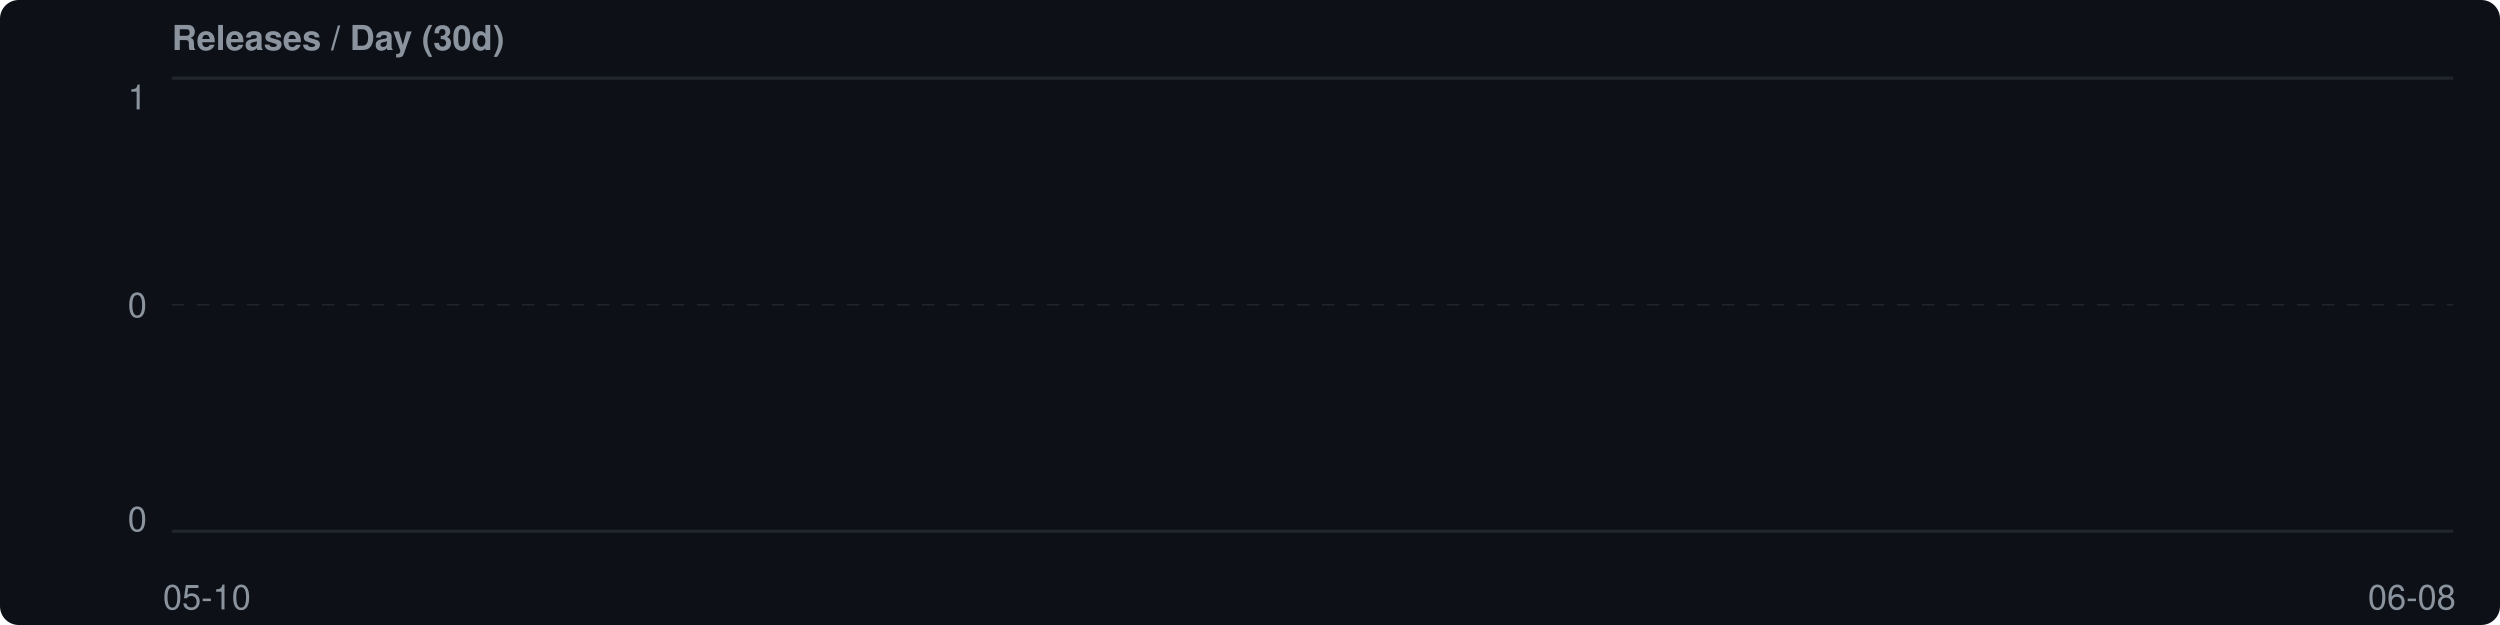
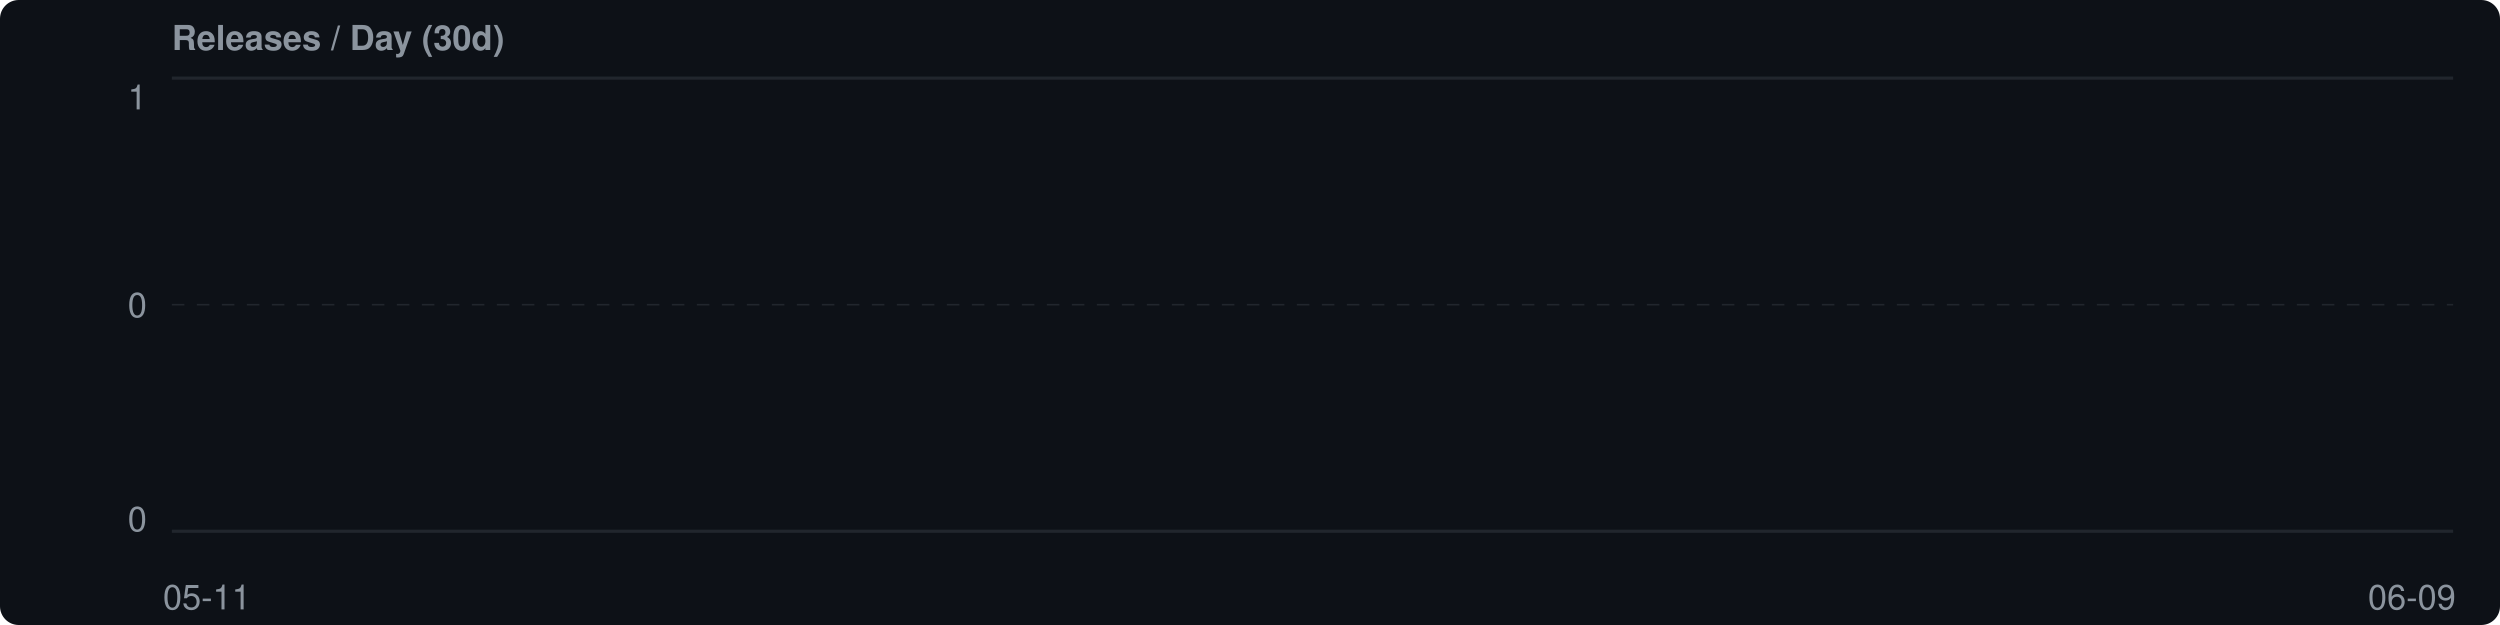
<svg xmlns="http://www.w3.org/2000/svg" width="800" height="200" viewBox="0 0 800 200">
  <rect width="800" height="200" fill="#0d1117" rx="6" />
  <style>text { font-family: system-ui, -apple-system, 'Segoe UI', Helvetica, Arial, sans-serif; fill: #8b949e; font-size: 11px; }</style>
  <text x="55" y="16" fill="#c9d1d9" font-size="13" font-weight="600">Releases / Day (30d)</text>
  <text x="47" y="35" text-anchor="end" font-size="10">1</text>
  <text x="47" y="170" text-anchor="end" font-size="10">0</text>
  <line x1="55" y1="25" x2="785" y2="25" stroke="#21262d" stroke-width="1" />
  <line x1="55" y1="170" x2="785" y2="170" stroke="#21262d" stroke-width="1" />
  <line x1="55" y1="97.5" x2="785" y2="97.5" stroke="#21262d" stroke-width="0.5" stroke-dasharray="4,4" />
  <text x="47" y="101.5" text-anchor="end" font-size="10">0</text>
  <rect x="55.0" y="170.0" width="22.3" height="0.0" fill="#bc8cff" rx="1.5" opacity="0.9" />
-   <text x="66.2" y="195" text-anchor="middle" font-size="10">05-10</text>
+   <text x="66.2" y="195" text-anchor="middle" font-size="10">05-11</text>
  <rect x="79.3" y="170.0" width="22.3" height="0.0" fill="#bc8cff" rx="1.5" opacity="0.9" />
  <rect x="103.7" y="170.0" width="22.3" height="0.0" fill="#bc8cff" rx="1.5" opacity="0.9" />
  <rect x="128.0" y="170.0" width="22.3" height="0.0" fill="#bc8cff" rx="1.5" opacity="0.9" />
  <rect x="152.3" y="170.0" width="22.3" height="0.0" fill="#bc8cff" rx="1.5" opacity="0.9" />
  <rect x="176.7" y="170.0" width="22.3" height="0.0" fill="#bc8cff" rx="1.5" opacity="0.9" />
  <rect x="201.0" y="170.0" width="22.3" height="0.0" fill="#bc8cff" rx="1.5" opacity="0.9" />
  <rect x="225.3" y="170.0" width="22.3" height="0.0" fill="#bc8cff" rx="1.5" opacity="0.9" />
  <rect x="249.7" y="170.0" width="22.3" height="0.0" fill="#bc8cff" rx="1.5" opacity="0.9" />
  <rect x="274.0" y="170.0" width="22.3" height="0.0" fill="#bc8cff" rx="1.5" opacity="0.9" />
  <rect x="298.3" y="170.0" width="22.3" height="0.0" fill="#bc8cff" rx="1.5" opacity="0.9" />
  <rect x="322.7" y="170.0" width="22.3" height="0.0" fill="#bc8cff" rx="1.5" opacity="0.9" />
  <rect x="347.0" y="170.0" width="22.3" height="0.0" fill="#bc8cff" rx="1.5" opacity="0.9" />
  <rect x="371.3" y="170.0" width="22.3" height="0.0" fill="#bc8cff" rx="1.5" opacity="0.9" />
  <rect x="395.7" y="170.0" width="22.3" height="0.0" fill="#bc8cff" rx="1.5" opacity="0.9" />
  <rect x="420.0" y="170.0" width="22.3" height="0.0" fill="#bc8cff" rx="1.5" opacity="0.9" />
  <rect x="444.3" y="170.0" width="22.3" height="0.0" fill="#bc8cff" rx="1.5" opacity="0.9" />
  <rect x="468.7" y="170.0" width="22.3" height="0.0" fill="#bc8cff" rx="1.5" opacity="0.9" />
  <rect x="493.0" y="170.0" width="22.3" height="0.0" fill="#bc8cff" rx="1.5" opacity="0.9" />
  <rect x="517.3" y="170.0" width="22.3" height="0.0" fill="#bc8cff" rx="1.5" opacity="0.9" />
  <rect x="541.7" y="170.0" width="22.3" height="0.0" fill="#bc8cff" rx="1.5" opacity="0.9" />
  <rect x="566.0" y="170.0" width="22.3" height="0.0" fill="#bc8cff" rx="1.5" opacity="0.9" />
  <rect x="590.3" y="170.0" width="22.3" height="0.0" fill="#bc8cff" rx="1.5" opacity="0.9" />
  <rect x="614.7" y="170.0" width="22.3" height="0.0" fill="#bc8cff" rx="1.5" opacity="0.9" />
  <rect x="639.0" y="170.0" width="22.3" height="0.0" fill="#bc8cff" rx="1.5" opacity="0.9" />
  <rect x="663.3" y="170.0" width="22.3" height="0.0" fill="#bc8cff" rx="1.5" opacity="0.9" />
  <rect x="687.7" y="170.0" width="22.3" height="0.0" fill="#bc8cff" rx="1.5" opacity="0.9" />
  <rect x="712.0" y="170.0" width="22.3" height="0.0" fill="#bc8cff" rx="1.5" opacity="0.9" />
  <rect x="736.3" y="170.0" width="22.3" height="0.0" fill="#bc8cff" rx="1.5" opacity="0.9" />
  <rect x="760.7" y="170.0" width="22.3" height="0.0" fill="#bc8cff" rx="1.5" opacity="0.9" />
-   <text x="771.8" y="195" text-anchor="middle" font-size="10">06-08</text>
+   <text x="771.8" y="195" text-anchor="middle" font-size="10">06-09</text>
</svg>
